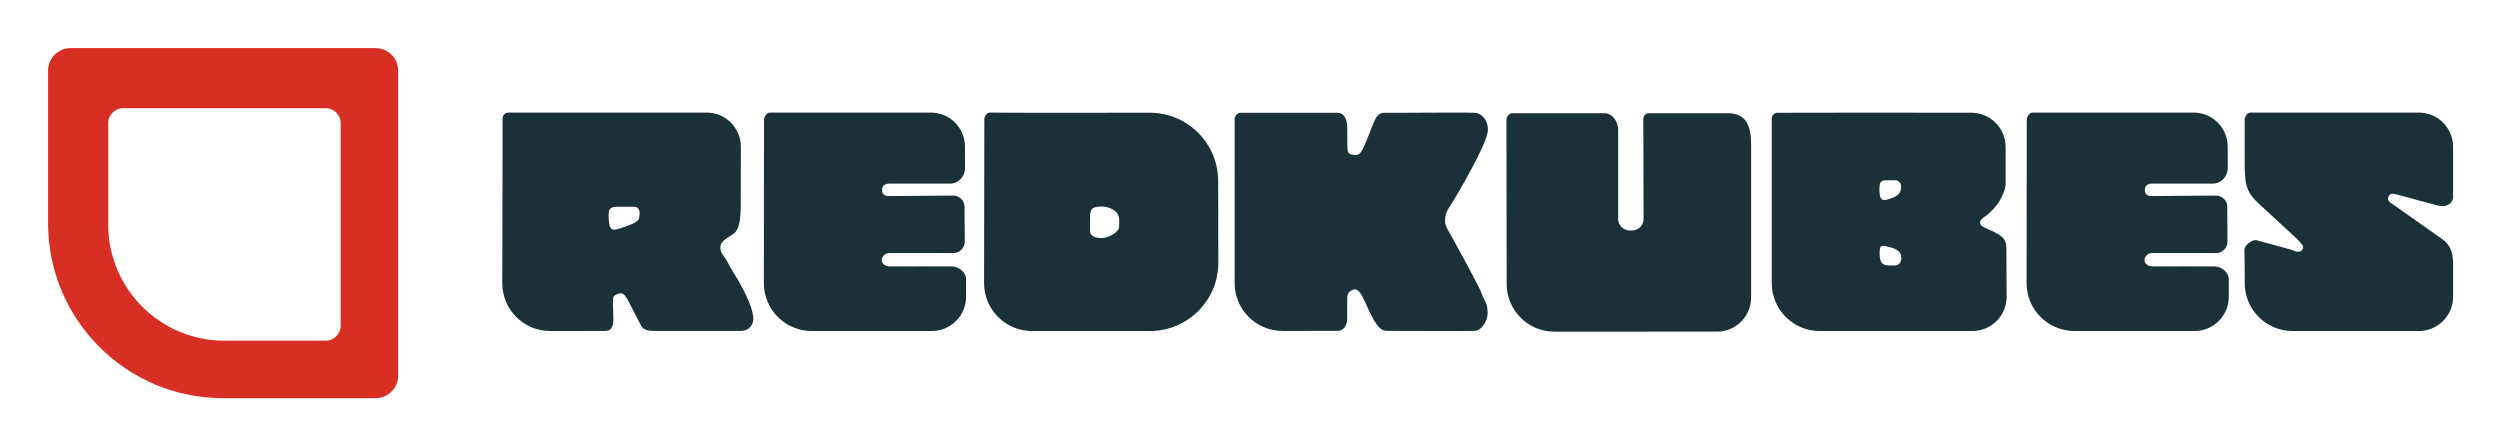
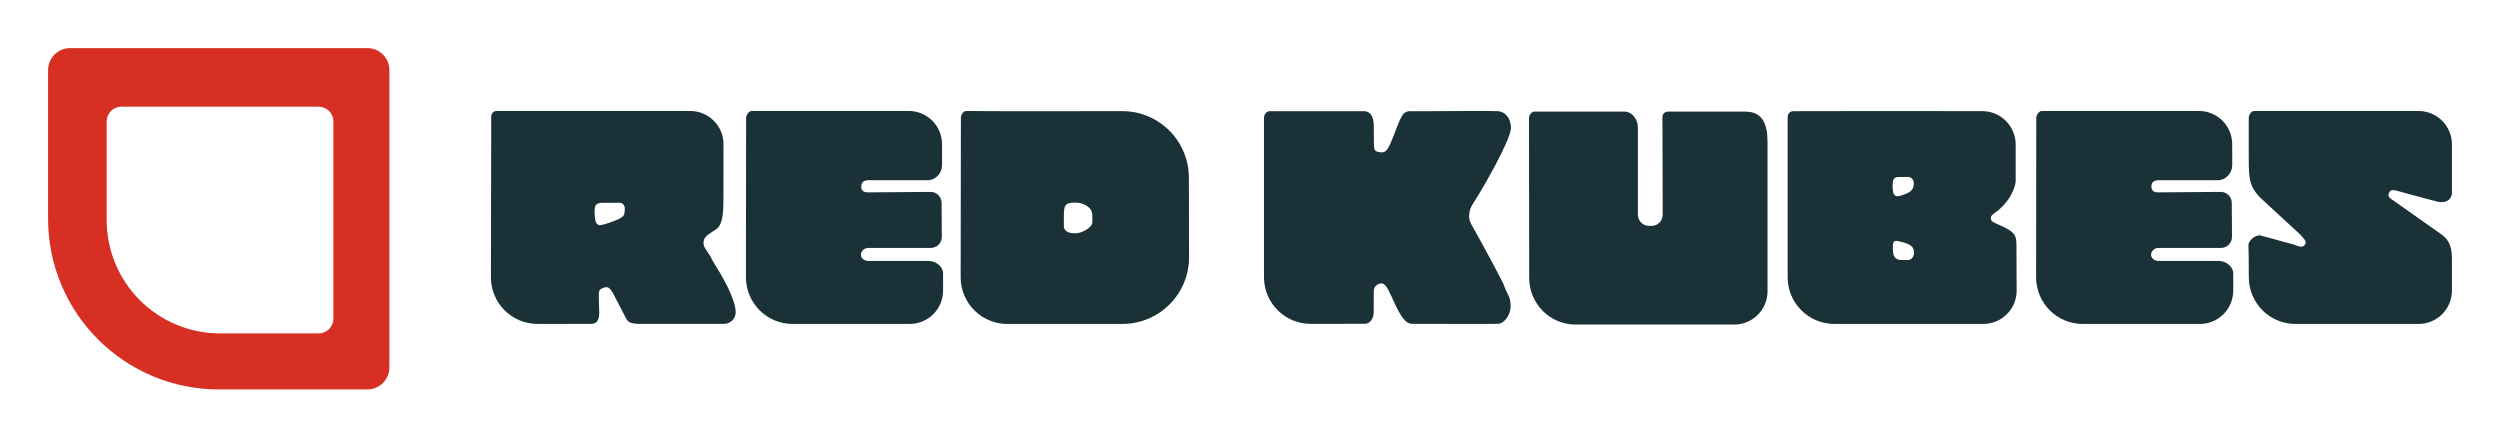
- <svg xmlns="http://www.w3.org/2000/svg" role="img" viewBox="-14.82 -14.82 770.64 137.14">
-   <path fill="#d72f23" fill-rule="evenodd" d="M6.958.006h93.998a6.958 6.958 0 0 1 6.958 6.958v93.999a6.957 6.957 0 0 1-6.958 6.956h-47C24.158 107.92 0 83.762 0 53.963v-47A6.958 6.958 0 0 1 6.958.007zm16.203 18.522a4.638 4.638 0 0 0-4.638 4.639v31.199c0 19.792 16.045 35.836 35.837 35.836h31.198a4.639 4.639 0 0 0 4.638-4.638V23.167a4.638 4.638 0 0 0-4.638-4.639H23.16" />
-   <path fill="#193137" d="M661.375 19.883c5.794 0 10.496 4.692 10.509 10.486l.012 6.667c.003 2.507-2.019 4.724-4.525 4.743h-18.902c-1.542.063-2.128.804-2.128 2.053 0 1.16.7 1.785 2.128 1.785 1.131 0 13.712-.1 19.774-.15a3.473 3.473 0 0 1 3.505 3.436c.027 2.114.053 7.266.068 10.768a3.504 3.504 0 0 1-3.503 3.517H648.47c-1.337 0-2.284 1.249-2.236 2.229.07 1.395 1.675 1.895 2.236 1.883 1.55-.034 19.387 0 19.387 0 2.65.14 4.361 2.23 4.361 3.836v5.53c0 5.826-4.722 10.55-10.549 10.55h-37.03c-8.154 0-14.76-6.607-14.753-14.761.019-16.883.046-42.986.05-50.255.001-.969.786-2.317 1.756-2.317h49.684M172.872 50.426c-.176 1.248-.087 2.319.09 3.657.18 1.338.823 2.096 1.875 1.872 2.564-.545 5.531-1.872 5.531-1.872 1.425-.802 1.963-.892 1.963-3.39 0-.892-.612-1.784-1.682-1.784h-5.277c-1.161 0-2.32.268-2.5 1.517zm30.147-30.543c5.824 0 10.541 4.722 10.533 10.546l-.035 17.848c0 4.174-.381 7.717-2.188 8.928-2.921 1.957-4.1 2.476-4.1 4.438 0 1.657 1.378 2.445 2.648 5.12.272.573.6 1.117.942 1.654 1.776 2.792 6.578 10.738 6.578 15.1 0 1.784-1.338 3.678-3.836 3.678H187.24c-3.212 0-3.93-.604-4.616-1.966-1.131-2.242-4.128-7.955-4.128-7.955-.98-1.517-1.518-2.052-3.032-1.427-.804.356-1.339.535-1.339 1.962 0 3.211.132 3.53.132 5.759 0 2.23-.58 3.627-2.543 3.627-.522 0-8.913.02-16.952.02-8.156-.001-14.765-6.613-14.748-14.77l.1-50.82a1.741 1.741 0 0 1 1.752-1.742h61.154m69.11 0c5.795 0 10.497 4.692 10.509 10.486.004 1.856.009 4.443.012 6.667.002 2.507-2.018 4.724-4.524 4.743h-18.903c-1.541.063-2.128.804-2.128 2.053 0 1.16.701 1.785 2.128 1.785 1.132 0 13.713-.1 19.773-.15a3.475 3.475 0 0 1 3.507 3.436c.025 2.114.052 7.266.067 10.768a3.502 3.502 0 0 1-3.503 3.517h-19.844c-1.339 0-2.284 1.249-2.235 2.229.07 1.395 1.674 1.895 2.235 1.883 1.55-.034 19.387 0 19.387 0 2.649.14 4.362 2.23 4.362 3.836v5.53c0 5.826-4.724 10.55-10.55 10.55h-37.03c-8.153 0-14.76-6.607-14.752-14.761.018-16.883.044-42.984.05-50.255 0-.969.785-2.317 1.754-2.317h49.686M321.16 56c-.133 2.315 2.185 2.565 3.653 2.565 2.052 0 5.354-1.797 5.354-3.58v-2.13c0-2.677-3.035-4.016-5.264-4.016-3.762 0-3.714 1.15-3.743 4.661-.019.834.019 1.666 0 2.5zm18.424-36.07c11.6-.021 21.027 9.335 21.101 20.934.034 5.52.059 15.784.054 25.29-.007 11.634-9.436 21.059-21.071 21.056l-36.385.004c-8.158.001-14.767-6.617-14.755-14.775l.076-50.458c.001-.976.801-2.117 1.777-2.098 5.508.104 30.599.08 49.203.046m57.764.016c2.381.032 3.07 2.224 3.121 4.364.039 1.63.011 2.688.039 5.443.024 2.407.123 2.842 1.57 3.11 1.407.262 2.32.267 3.48-2.317 1.603-3.563 2.16-5.553 3.045-7.501.706-1.555 1.325-3.188 3.468-3.099 2.23.09 22.75-.179 27.66 0 2.232.09 4.193 2.315 4.104 5.344-.088 4.01-9.498 20.015-11.01 22.343-1.548 2.384-2.197 3.404-2.197 5.632 0 1.78.964 2.833 2.517 5.702 2.027 3.745 5.262 9.545 8.236 15.417.088.174.166.365.23.55 1.124 3.278 2.136 3.373 2.136 6.84 0 2.226-1.784 5.313-4.016 5.402-2.232.088-23.736 0-27.215 0-3.208 0-5.355-6.738-7.407-10.66-1.338-2.494-2.229-2.315-3.212-1.87-.98.446-1.436 1.157-1.428 2.673.004.702-.021 4.918-.021 6.254 0 2.02-1.244 3.612-2.832 3.603 0 0-8.703.014-17.103.013-8.148 0-14.752-6.605-14.752-14.753V22.03c0-.957.768-2.076 1.728-2.084h29.859m169.495 26.779c3.925-1.069 4.373-2.317 4.373-4.099 0-.892-.732-1.887-1.804-1.887-.89 0-2.035.015-2.925.015-1.787 0-1.963 1.07-1.963 2.762 0 2.496.356 3.745 2.319 3.209zm.617 20.288c.443.01 1.341 0 1.855 0 1.342 0 1.961-1.297 1.961-2.19 0-1.87-.685-2.856-4.79-3.746-1.795-.432-1.894.302-1.894 2.23 0 2.834.808 3.664 2.868 3.706zM603.427 30.5v11.68s-.355 4.81-5.647 9.215c-.041.035-.09.073-.136.104-1.723 1.208-2.07 1.564-2.07 2.267 0 .624.089 1.07 2.23 1.962 5.888 2.496 5.864 3.619 5.864 7.332l.065 13.57c.027 5.836-4.696 10.581-10.53 10.581h-47.12c-8.147 0-14.752-6.605-14.752-14.754V21.731c0-.957.77-1.775 1.729-1.783 7.473-.068 42.083-.036 59.821-.014 5.831.007 10.546 4.735 10.546 10.566m127.368-10.615c5.833 0 10.562 4.73 10.562 10.563v14.928c.179 1.76-1.07 3.889-4.562 3.19-.64-.128-11.946-3.213-11.946-3.213-1.464-.418-2.677-.804-3.213.088-.623.982-.445 1.785.984 2.588 0 0 13.061 9.18 15.436 10.885 2.51 1.804 3.205 4 3.301 7.407v10.354c0 5.823-4.721 10.543-10.544 10.543h-38.929c-8.135 0-14.737-6.583-14.752-14.718-.01-4.555-.039-8.733-.108-10.105-.088-1.606 2.141-3.213 3.568-3.213l10.797 2.945c2.052.892 2.946.892 3.48 0 .446-.713.583-.99-1.516-3.213l-11.512-10.617c-4.546-4.06-4.729-6.514-4.729-13.652V22.11c0-.963.78-2.225 1.743-2.226h51.94m-251.17.193c2.731-.009 4.362 2.678 4.362 5.074v27.522a3.536 3.536 0 0 0 3.526 3.545h.803c1.94 0 3.51-1.582 3.505-3.533-.022-7.674-.08-25.413-.08-30.867 0-.968.78-1.741 1.743-1.741h24.39c5.55.01 7.1 3.902 7.1 9.735v47.044c0 5.824-4.687 10.545-10.478 10.55-9.775.005-34.279.006-50.216.006-8.099.001-14.663-6.591-14.668-14.737-.015-17.798-.039-45.928-.061-50.475-.004-.97.77-2.123 1.736-2.123h28.338" />
+ <svg xmlns="http://www.w3.org/2000/svg" role="img" viewBox="-15.20 -15.20 790.40 137.90">
+   <path fill="#d72f23" fill-rule="evenodd" d="M6.958.009h93.995c3.843 0 6.958 3.116 6.958 6.958v93.997c0 3.842-3.115 6.957-6.958 6.957H53.955C24.157 107.919 0 83.763 0 53.965V6.966C0 3.124 3.115.009 6.958.009zm16.203 18.522c-2.562 0-4.638 2.077-4.638 4.639v31.198c0 19.792 16.044 35.836 35.836 35.836h31.197c2.562 0 4.638-2.077 4.638-4.638V23.169c0-2.562-2.077-4.639-4.638-4.639H23.161" />
+   <path fill="#193137" d="M680.024 19.885c5.795 0 10.496 4.692 10.509 10.486.004 1.856.008 4.443.012 6.667.003 2.507-2.019 4.724-4.525 4.744h-18.901c-1.543.063-2.128.804-2.128 2.053 0 1.16.7 1.785 2.128 1.785 1.131 0 13.712-.099 19.773-.149 1.917-.017 3.483 1.517 3.505 3.435.027 2.114.053 7.266.068 10.768.008 1.941-1.561 3.513-3.503 3.517h-19.843c-1.337 0-2.284 1.248-2.236 2.229.069 1.395 1.675 1.895 2.236 1.883 1.549-.034 19.386 0 19.386 0 2.649.14 4.361 2.231 4.361 3.836v5.53c0 5.826-4.723 10.549-10.549 10.549h-37.028c-8.154 0-14.761-6.607-14.753-14.76.019-16.883.045-42.984.049-50.253.001-.969.787-2.318 1.756-2.318h49.683M172.868 50.427c-.176 1.248-.087 2.319.091 3.657.179 1.338.823 2.096 1.875 1.873 2.564-.545 5.531-1.873 5.531-1.873 1.425-.801 1.963-.892 1.963-3.389 0-.892-.612-1.784-1.681-1.784h-5.277c-1.161 0-2.32.268-2.5 1.517zm30.146-30.542c5.824 0 10.541 4.722 10.533 10.546-.015 8.125-.035 17.848-.035 17.848 0 4.174-.381 7.716-2.188 8.927-2.921 1.957-4.1 2.476-4.1 4.438 0 1.657 1.377 2.444 2.648 5.12.272.573.6 1.117.941 1.654 1.776 2.792 6.579 10.738 6.579 15.1 0 1.784-1.339 3.677-3.836 3.677h-26.322c-3.212 0-3.929-.603-4.616-1.965-1.131-2.242-4.128-7.956-4.128-7.956-.98-1.517-1.517-2.052-3.032-1.427-.804.357-1.339.535-1.339 1.962 0 3.211.132 3.53.132 5.759 0 2.229-.58 3.627-2.543 3.627-.523 0-8.913.021-16.952.021-8.156-.002-14.765-6.613-14.748-14.77.033-17.18.087-44.096.1-50.818.003-.969.781-1.745 1.752-1.743h61.152m69.11 0c5.795 0 10.496 4.692 10.508 10.486.004 1.856.009 4.443.012 6.667.003 2.507-2.017 4.724-4.524 4.744h-18.902c-1.541.063-2.128.804-2.128 2.053 0 1.16.701 1.785 2.128 1.785 1.132 0 13.713-.099 19.773-.149 1.917-.017 3.483 1.517 3.507 3.435.025 2.114.052 7.266.067 10.768.009 1.941-1.56 3.513-3.503 3.517h-19.843c-1.339 0-2.284 1.248-2.235 2.229.069 1.395 1.673 1.895 2.235 1.883 1.549-.034 19.386 0 19.386 0 2.649.14 4.363 2.231 4.363 3.836v5.53c0 5.826-4.724 10.549-10.55 10.549h-37.028c-8.153 0-14.76-6.607-14.752-14.76.017-16.882.044-42.983.049-50.253 0-.969.785-2.318 1.755-2.318h49.684m49.028 36.116c-.133 2.315 2.185 2.565 3.653 2.565 2.052 0 5.353-1.796 5.353-3.58v-2.13c0-2.676-3.035-4.015-5.264-4.015-3.761 0-3.713 1.149-3.743 4.661-.019.834.019 1.666 0 2.499zm18.424-36.069c11.6-.021 21.026 9.335 21.101 20.934.033 5.519.059 15.783.053 25.29-.007 11.634-9.436 21.058-21.07 21.056l-36.384.004c-8.157.002-14.766-6.617-14.754-14.774l.076-50.457c.001-.977.801-2.117 1.777-2.099 5.508.104 30.598.081 49.201.047m76.429.016c2.381.032 3.071 2.223 3.121 4.363.039 1.631.011 2.687.039 5.443.024 2.407.123 2.842 1.569 3.11 1.408.262 2.32.267 3.48-2.317 1.604-3.563 2.16-5.552 3.045-7.501.707-1.555 1.325-3.188 3.468-3.098 2.231.089 22.75-.179 27.659 0 2.232.089 4.193 2.315 4.104 5.343-.088 4.009-9.497 20.015-11.009 22.343-1.548 2.384-2.197 3.404-2.197 5.632 0 1.781.964 2.833 2.517 5.703 2.027 3.745 5.261 9.544 8.236 15.416.088.174.165.365.229.549 1.124 3.279 2.136 3.374 2.136 6.84 0 2.226-1.784 5.313-4.016 5.402-2.232.089-23.735 0-27.214 0-3.208 0-5.355-6.738-7.406-10.659-1.339-2.495-2.229-2.316-3.212-1.871-.98.446-1.436 1.157-1.428 2.673.004.702-.021 4.918-.021 6.254 0 2.021-1.244 3.612-2.832 3.602 0 0-8.702.015-17.102.013-8.148 0-14.752-6.605-14.752-14.752V22.031c0-.957.768-2.076 1.728-2.084h29.858M585.495 46.726c3.925-1.068 4.373-2.317 4.373-4.098 0-.893-.732-1.887-1.804-1.887-.891 0-2.035.015-2.925.015-1.787 0-1.963 1.07-1.963 2.762 0 2.496.356 3.744 2.319 3.208zm.617 20.288c.443.009 1.341 0 1.855 0 1.343 0 1.961-1.297 1.961-2.19 0-1.87-.685-2.856-4.789-3.746-1.796-.431-1.895.303-1.895 2.23 0 2.834.808 3.664 2.868 3.707zm35.966-36.512v11.679s-.355 4.811-5.647 9.216c-.041.034-.091.072-.136.103-1.723 1.209-2.071 1.564-2.071 2.268 0 .624.089 1.07 2.231 1.962 5.888 2.495 5.864 3.618 5.864 7.332l.065 13.57c.027 5.836-4.696 10.581-10.53 10.581H564.735c-8.146 0-14.752-6.605-14.752-14.753V21.734c0-.957.771-1.775 1.729-1.784 7.473-.067 42.082-.035 59.82-.014 5.831.007 10.545 4.735 10.545 10.566M749.443 19.887c5.833 0 10.562 4.729 10.562 10.562v14.928c.179 1.76-1.071 3.888-4.563 3.19-.64-.128-11.945-3.212-11.945-3.212-1.464-.419-2.677-.804-3.213.087-.623.982-.445 1.785.984 2.588 0 0 13.061 9.179 15.436 10.885 2.509 1.804 3.205 3.999 3.301 7.406v10.354c0 5.823-4.721 10.543-10.544 10.543H710.533c-8.134 0-14.737-6.583-14.752-14.717-.009-4.556-.039-8.733-.108-10.105-.088-1.606 2.141-3.213 3.568-3.213l10.797 2.945c2.052.892 2.945.892 3.48 0 .445-.714.583-.99-1.516-3.213l-11.512-10.617c-4.547-4.06-4.729-6.514-4.729-13.652V22.113c0-.963.78-2.224 1.743-2.226h51.939m-251.163.192c2.731-.008 4.361 2.679 4.361 5.074v27.521c0 1.959 1.579 3.546 3.527 3.546h.803c1.94 0 3.511-1.582 3.505-3.533-.023-7.674-.08-25.413-.08-30.866 0-.968.78-1.741 1.743-1.741h24.39c5.549.011 7.098 3.902 7.098 9.735v47.043c0 5.824-4.687 10.545-10.477 10.549-9.774.005-34.278.006-50.215.006-8.098.002-14.662-6.591-14.668-14.737-.015-17.797-.039-45.926-.061-50.473-.004-.969.771-2.123 1.736-2.123h28.338" />
</svg>
